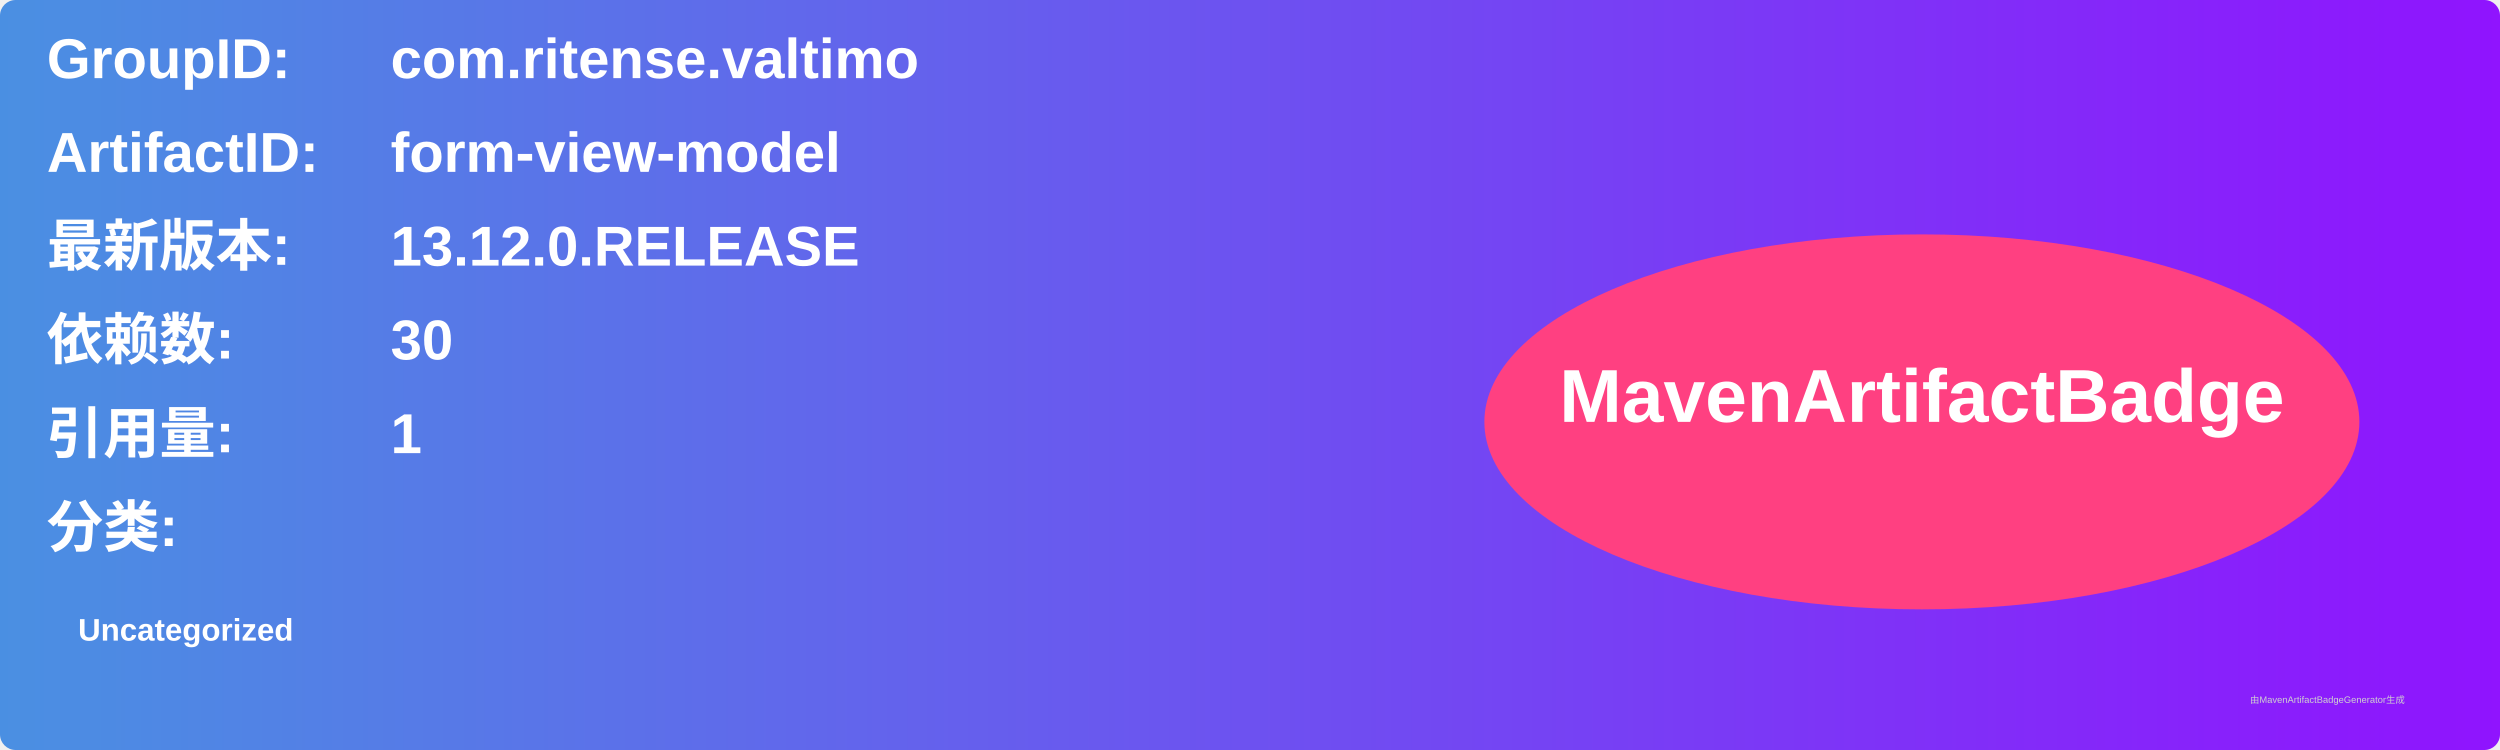
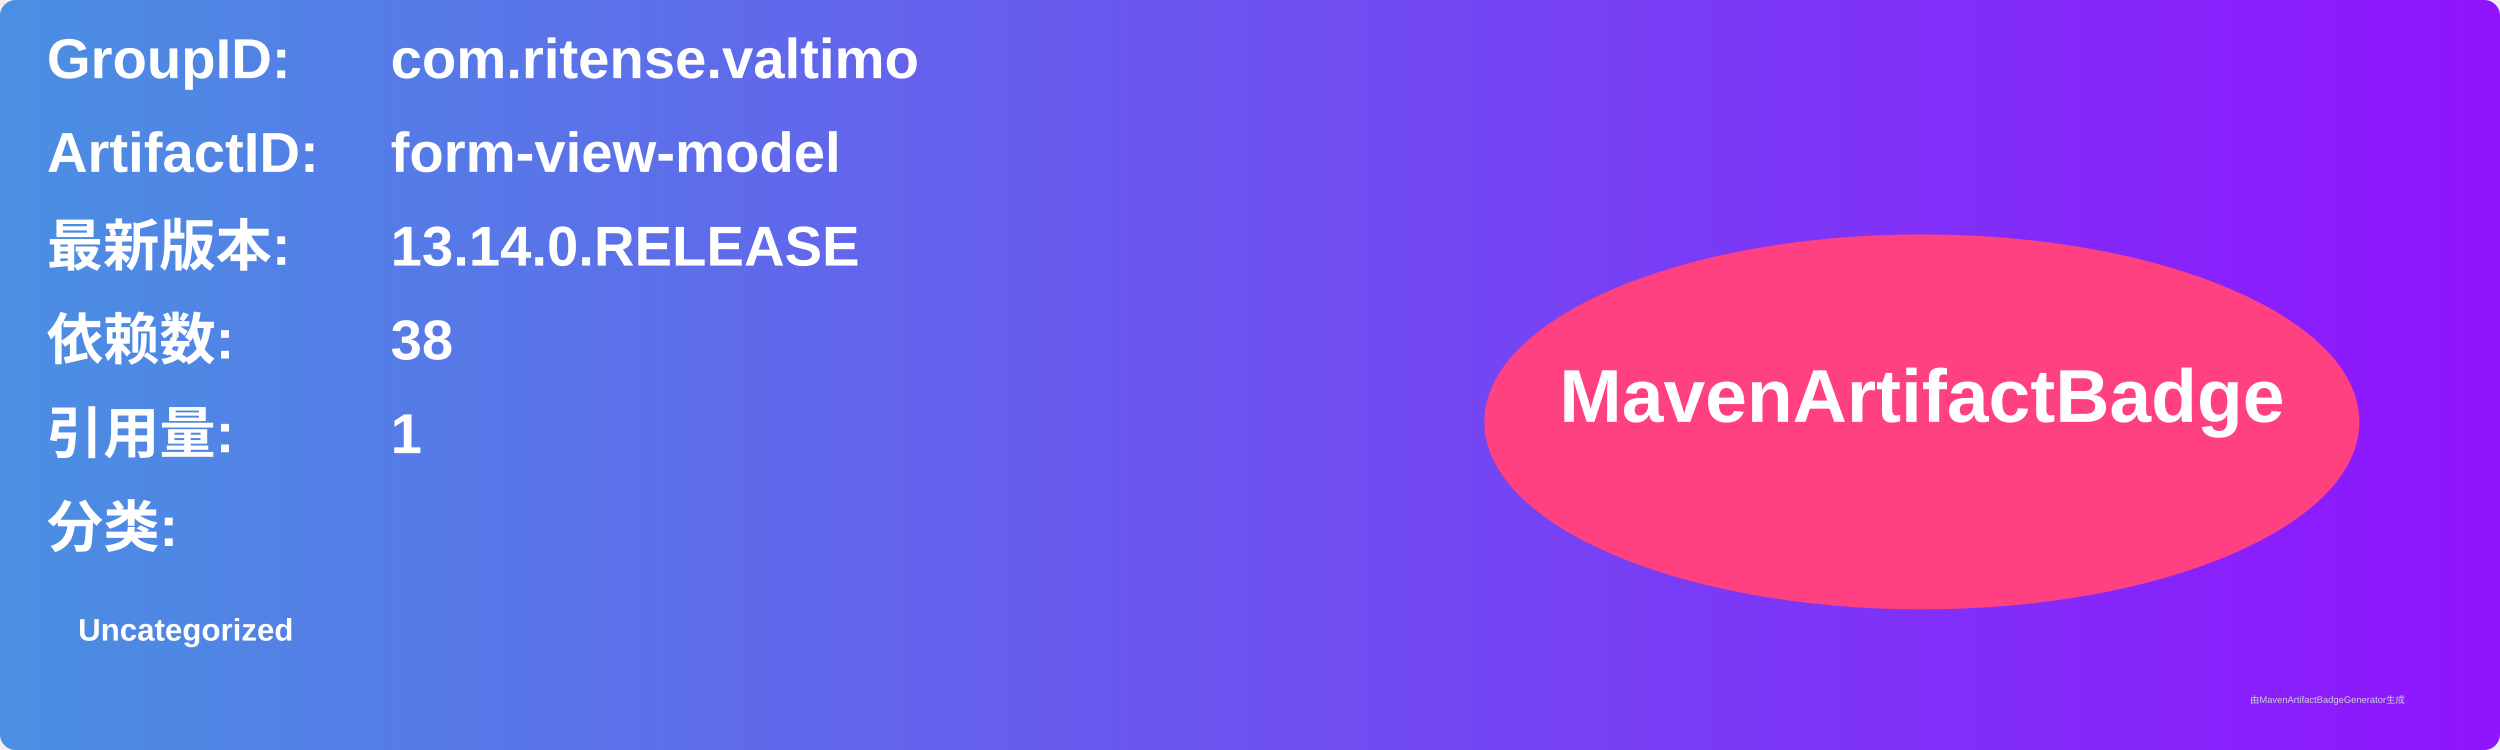
<svg xmlns="http://www.w3.org/2000/svg" width="800" height="240" viewBox="0 0 800 240">
  <linearGradient id="grad" x1="0%" y1="0%" x2="100%" y2="0%">
    <stop offset="0%" stop-color="#4a90e2" />
    <stop offset="100%" stop-color="#9013fe" />
  </linearGradient>
  <rect width="100%" height="100%" rx="5" ry="5" fill="url(#grad)" />
  <g transform="translate(15, 15)">
    <text x="0" y="10" font-family="Arial" font-size="18" fill="white" font-weight="bold" width="260">GroupID:</text>
    <text x="110" y="10" font-family="Arial" font-size="18" fill="white" font-weight="bold" width="460">com.ritense.valtimo</text>
    <text x="0" y="40" font-family="Arial" font-size="18" fill="white" font-weight="bold" width="260">ArtifactID:</text>
    <text x="110" y="40" font-family="Arial" font-size="18" fill="white" font-weight="bold" width="460">form-view-model</text>
    <text x="0" y="70" font-family="Arial" font-size="18" fill="white" font-weight="bold">最新版本:</text>
    <text x="110" y="70" font-family="Arial" font-size="18" fill="white" font-weight="bold">
-       <tspan font-weight="bold">13.12.0.RELEASE</tspan>
+       <tspan font-weight="bold">13.14.0.RELEASE</tspan>
    </text>
    <text x="0" y="100" font-family="Arial" font-size="18" fill="white" font-weight="bold">依赖数: </text>
    <text x="110" y="100" font-family="Arial" font-size="18" fill="white">
-       <tspan font-weight="bold">30</tspan>
+       <tspan font-weight="bold">38</tspan>
    </text>
    <text x="0" y="130" font-family="Arial" font-size="18" fill="white" font-weight="bold">引用量: </text>
    <text x="110" y="130" font-family="Arial" font-size="18" fill="white">
      <tspan font-weight="bold">1</tspan>
    </text>
    <text x="0" y="160" font-family="Arial" font-size="18" fill="white" font-weight="bold">分类:</text>
    <text x="10" y="190" font-family="Arial" font-size="10" fill="white">
      <tspan font-weight="bold">Uncategorized</tspan>
    </text>
    <ellipse cx="600" cy="120" rx="140" ry="60" fill="#ff4081" />
    <text x="600" y="120" text-anchor="middle" font-family="Arial" font-size="24" fill="white" font-weight="bold">MavenArtifactBadge</text>
  </g>
  <text x="720" y="225" font-family="Arial" font-size="3" fill="#d0d0d0">由MavenArtifactBadgeGenerator生成</text>
</svg>
